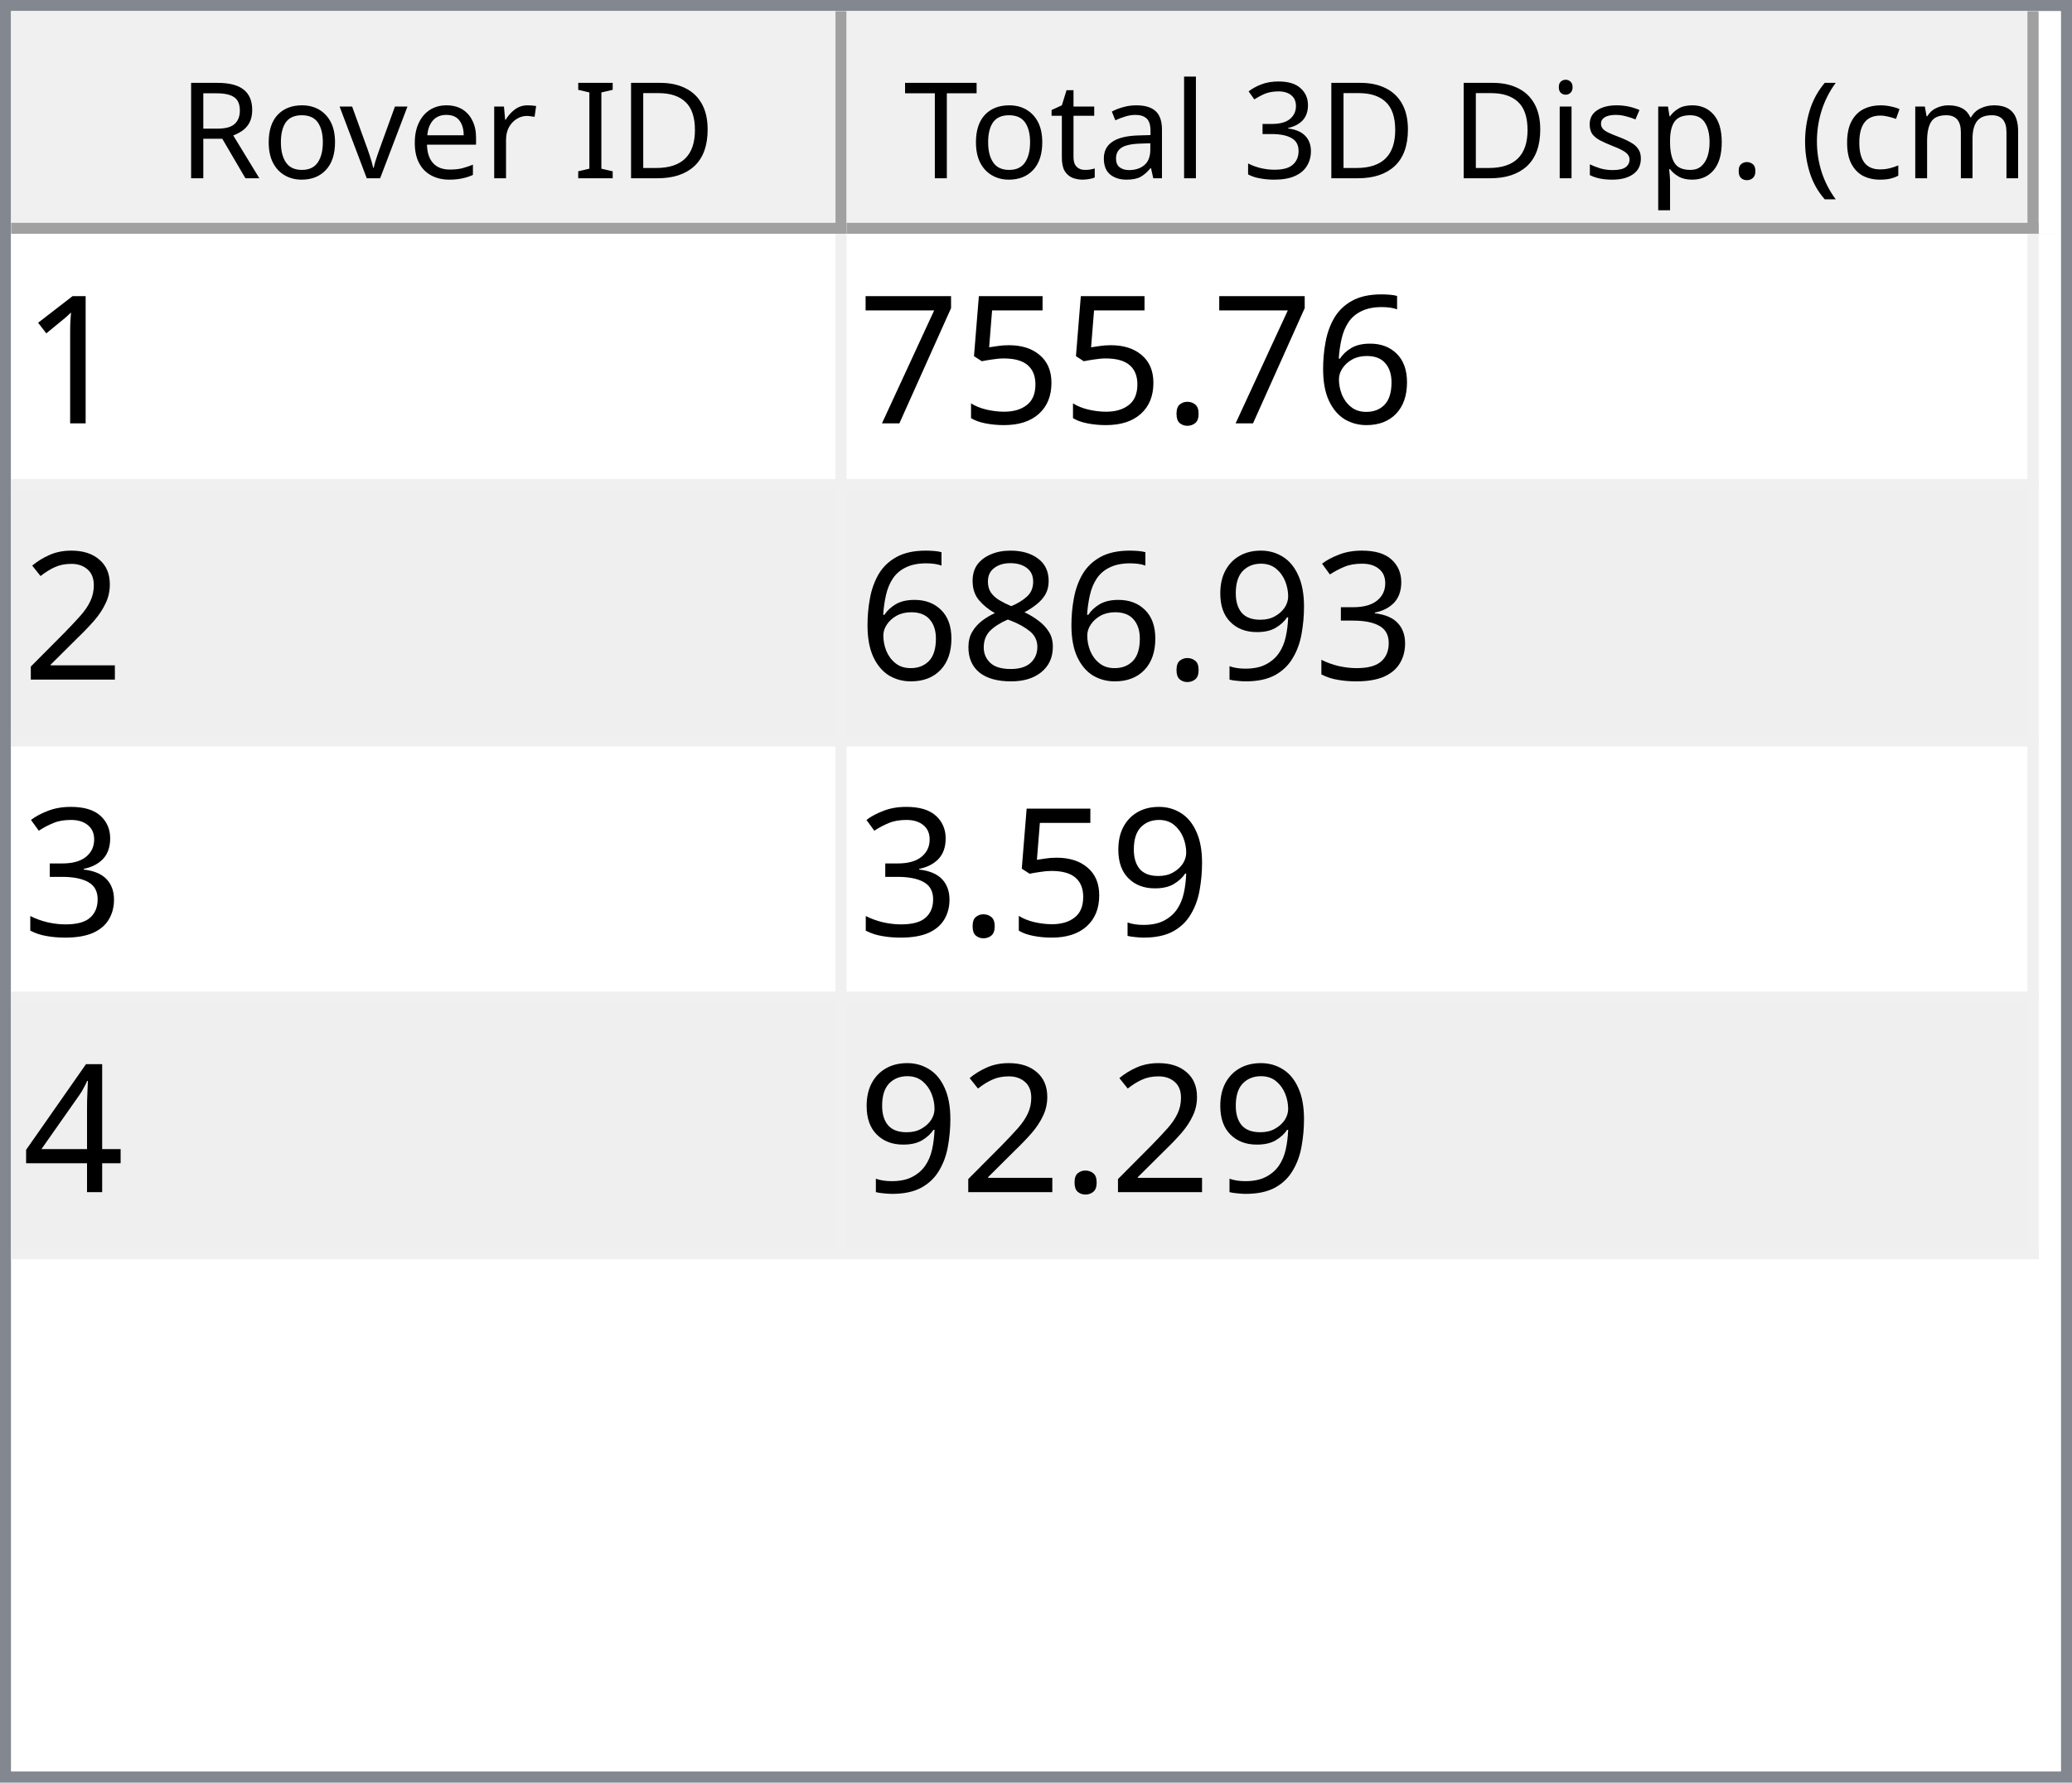
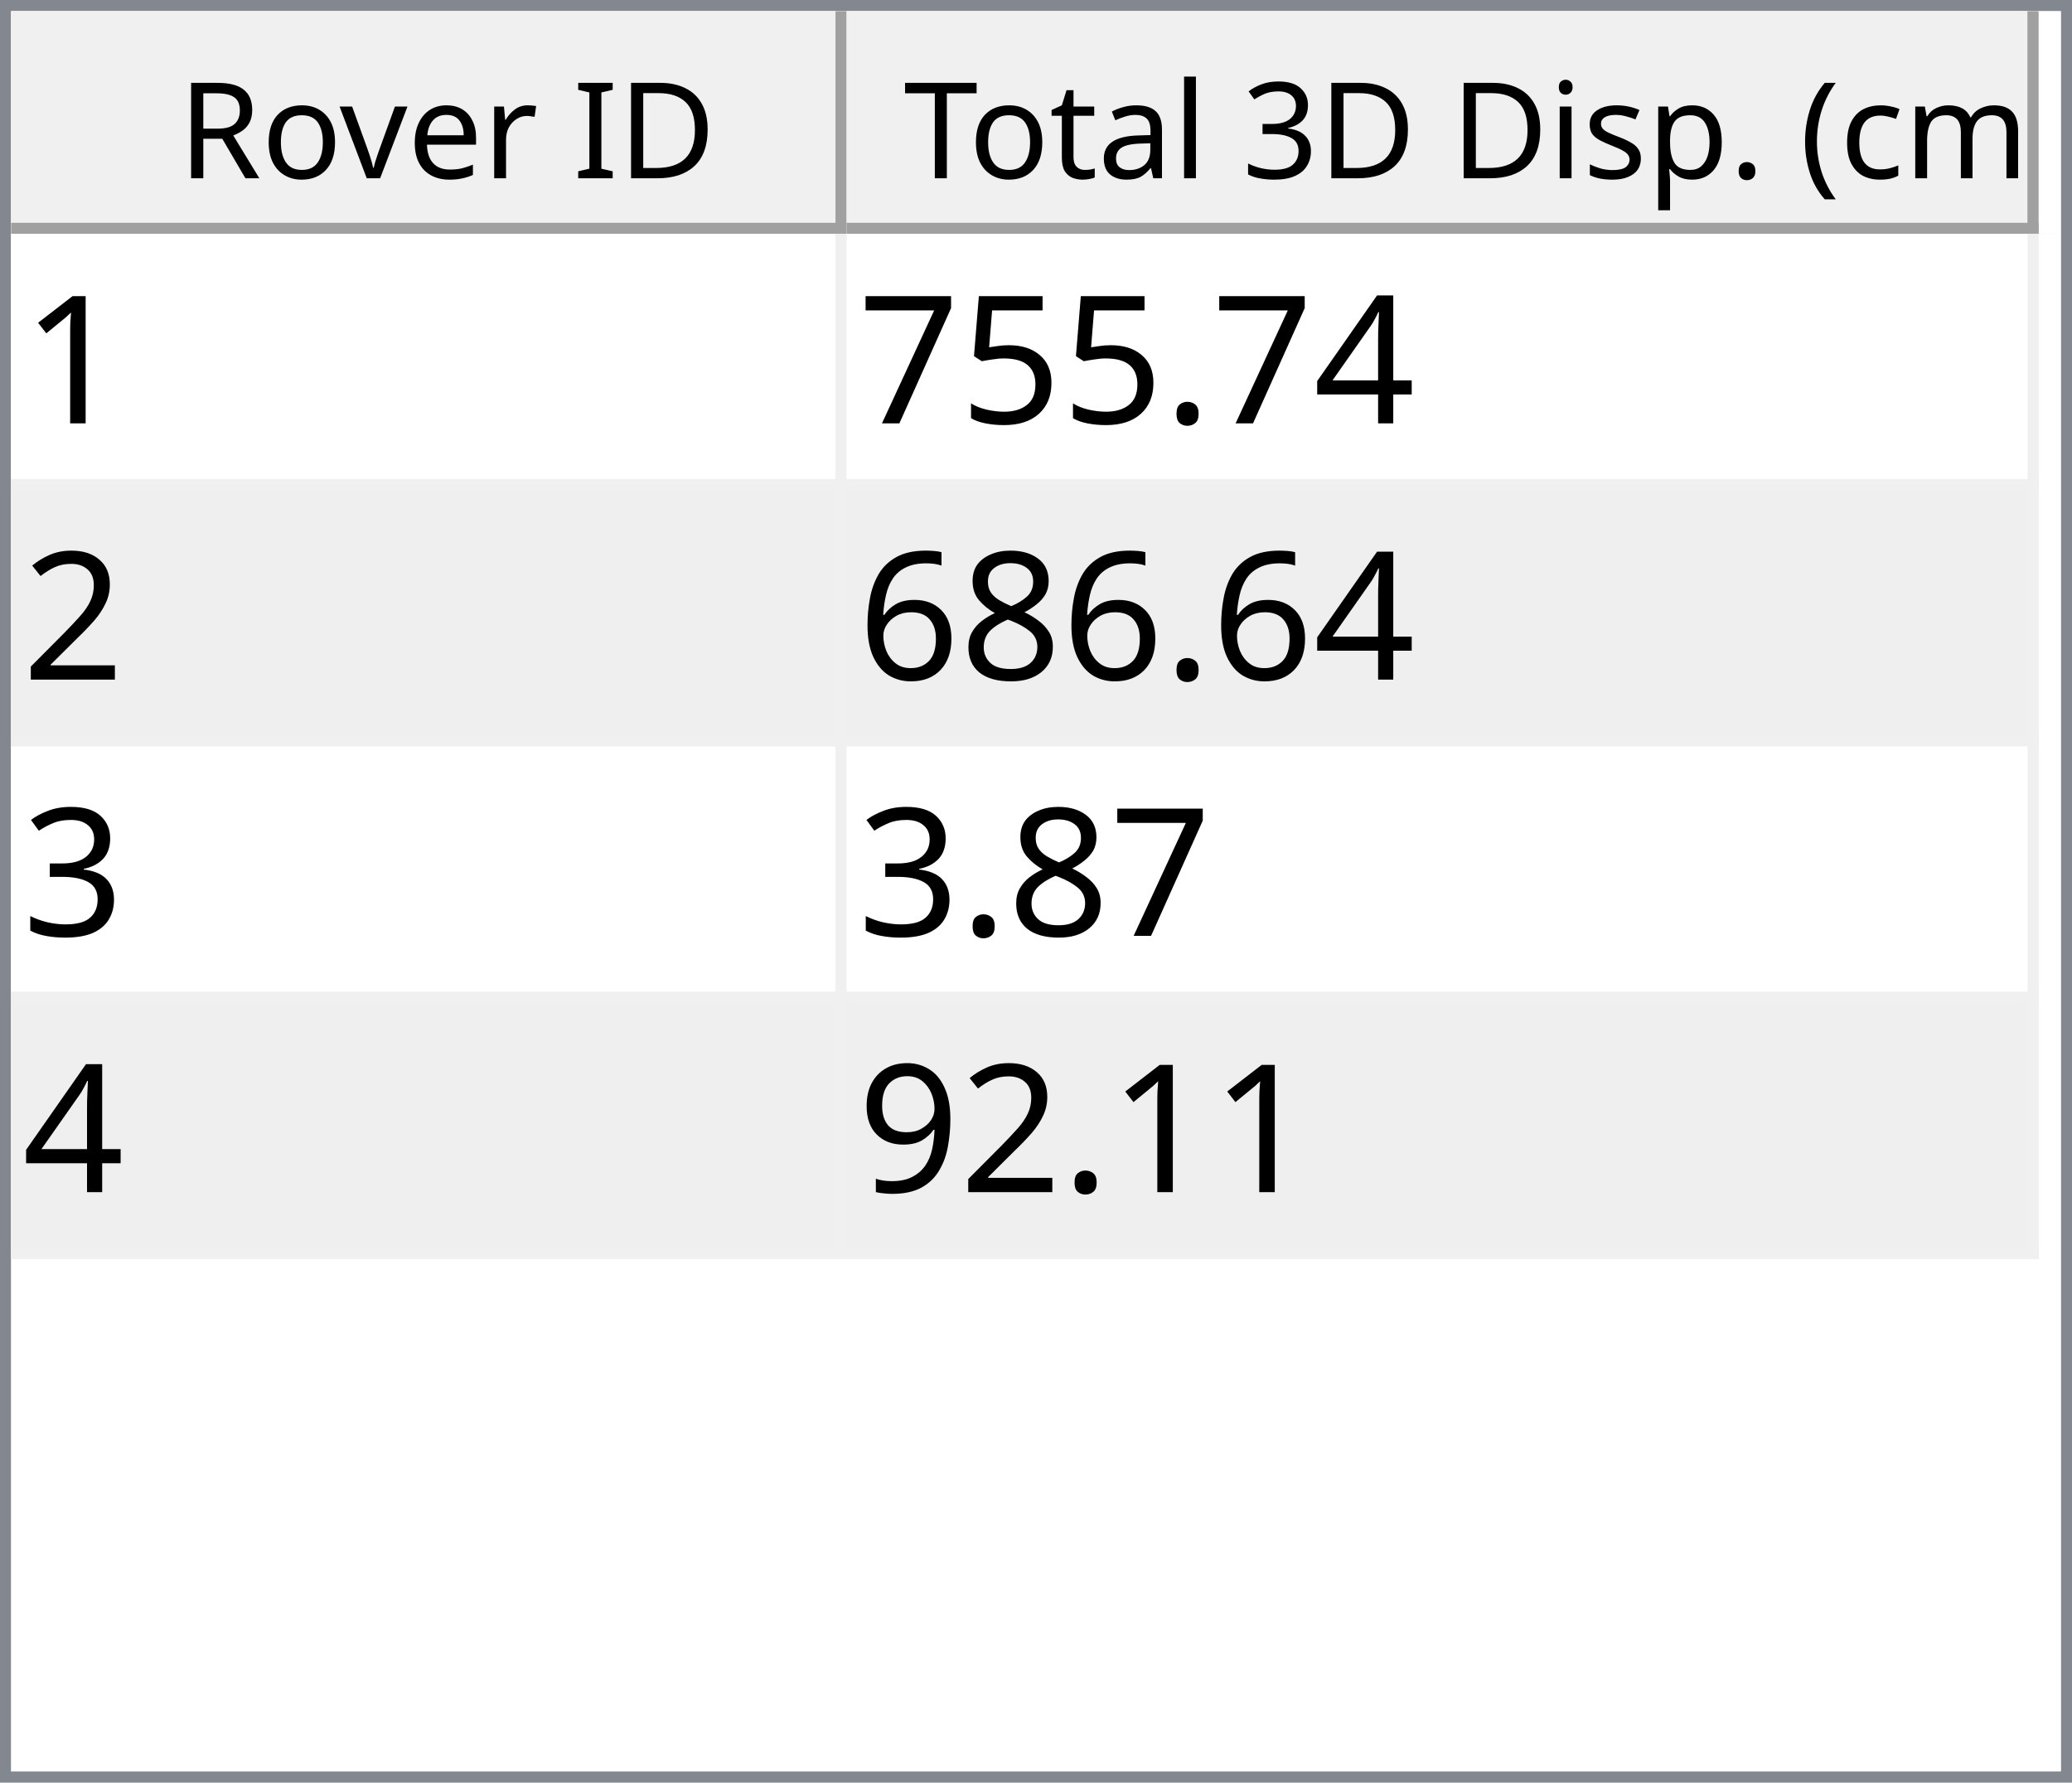
<svg xmlns="http://www.w3.org/2000/svg" style="fill-opacity:1; color-rendering:auto; color-interpolation:auto; text-rendering:auto; stroke:black; stroke-linecap:square; stroke-miterlimit:10; shape-rendering:auto; stroke-opacity:1; fill:black; stroke-dasharray:none; font-weight:normal; stroke-width:1; font-family:'Dialog'; font-style:normal; stroke-linejoin:miter; font-size:12px; stroke-dashoffset:0; image-rendering:auto;" width="186" height="160">
  <defs id="genericDefs" />
  <g>
    <defs id="defs1">
      <clipPath clipPathUnits="userSpaceOnUse" id="clipPath1">
        <path d="M0 0 L186 0 L186 160 L0 160 L0 0 Z" />
      </clipPath>
      <clipPath clipPathUnits="userSpaceOnUse" id="clipPath2">
        <path d="M0 0 L0 160 L186 160 L186 0 Z" />
      </clipPath>
      <clipPath clipPathUnits="userSpaceOnUse" id="clipPath3">
        <path d="M0 0 L0 20 L184 20 L184 0 Z" />
      </clipPath>
      <clipPath clipPathUnits="userSpaceOnUse" id="clipPath4">
        <path d="M0 0 L0 20 L75 20 L75 0 Z" />
      </clipPath>
      <clipPath clipPathUnits="userSpaceOnUse" id="clipPath5">
        <path d="M1 1 L1 19 L74 19 L74 1 Z" />
      </clipPath>
      <clipPath clipPathUnits="userSpaceOnUse" id="clipPath6">
        <path d="M0 0 L0 18 L73 18 L73 0 Z" />
      </clipPath>
      <clipPath clipPathUnits="userSpaceOnUse" id="clipPath7">
        <path d="M-0.5 -0.5 L-0.5 19.5 L74.5 19.5 L74.5 -0.5 Z" />
      </clipPath>
      <clipPath clipPathUnits="userSpaceOnUse" id="clipPath8">
        <path d="M0 0 L0 20 L107 20 L107 0 Z" />
      </clipPath>
      <clipPath clipPathUnits="userSpaceOnUse" id="clipPath9">
        <path d="M1 1 L1 19 L106 19 L106 1 Z" />
      </clipPath>
      <clipPath clipPathUnits="userSpaceOnUse" id="clipPath10">
        <path d="M0 0 L0 18 L105 18 L105 0 Z" />
      </clipPath>
      <clipPath clipPathUnits="userSpaceOnUse" id="clipPath11">
        <path d="M-0.5 -0.5 L-0.5 19.5 L106.5 19.5 L106.5 -0.5 Z" />
      </clipPath>
      <clipPath clipPathUnits="userSpaceOnUse" id="clipPath12">
        <path d="M0 0 L0 138 L184 138 L184 0 Z" />
      </clipPath>
      <clipPath clipPathUnits="userSpaceOnUse" id="clipPath13">
        <path d="M0 0 L0 92 L182 92 L182 0 Z" />
      </clipPath>
      <clipPath clipPathUnits="userSpaceOnUse" id="clipPath14">
        <path d="M-0.5 -0.5 L-0.5 91.5 L181.5 91.5 L181.5 -0.5 Z" />
      </clipPath>
      <clipPath clipPathUnits="userSpaceOnUse" id="clipPath15">
        <path d="M0 0 L0 22 L74 22 L74 0 Z" />
      </clipPath>
      <clipPath clipPathUnits="userSpaceOnUse" id="clipPath16">
        <path d="M0 0 L0 22 L106 22 L106 0 Z" />
      </clipPath>
      <font horiz-adv-x="64.551" id="font1">
        <font-face ascent="107.91" descent="25.098" units-per-em="100" style="font-style:normal; font-family:Segoe UI; font-weight:normal;" />
        <missing-glyph horiz-adv-x="64.551" d="M8.109 0 L8.109 68.266 L56.453 68.266 L56.453 0 L8.109 0 ZM15.328 7.234 L49.219 7.234 L49.219 61.031 L15.328 61.031 L15.328 7.234 Z" />
        <glyph unicode="D" horiz-adv-x="70.117" d="M9.188 0 L9.188 70.016 L28.516 70.016 Q65.531 70.016 65.531 35.891 Q65.531 19.672 55.25 9.836 Q44.969 0 27.734 0 L9.188 0 ZM17.391 62.594 L17.391 7.422 L27.828 7.422 Q41.609 7.422 49.273 14.797 Q56.938 22.172 56.938 35.688 Q56.938 62.594 28.328 62.594 L17.391 62.594 Z" />
        <glyph unicode="I" horiz-adv-x="26.611" d="M17.391 0 L9.188 0 L9.188 70.016 L17.391 70.016 L17.391 0 Z" />
        <glyph unicode=" " horiz-adv-x="27.393" d="" />
        <glyph unicode="r" horiz-adv-x="34.766" d="M34.188 41.891 Q32.078 43.5 28.125 43.5 Q23 43.5 19.555 38.672 Q16.109 33.844 16.109 25.484 L16.109 0 L8.109 0 L8.109 50 L16.109 50 L16.109 39.703 L16.312 39.703 Q18.016 44.969 21.531 47.922 Q25.047 50.875 29.391 50.875 Q32.516 50.875 34.188 50.203 L34.188 41.891 Z" />
        <glyph unicode="e" horiz-adv-x="52.295" d="M48.297 23 L12.984 23 Q13.188 14.656 17.484 10.109 Q21.781 5.562 29.297 5.562 Q37.75 5.562 44.828 11.141 L44.828 3.609 Q38.234 -1.172 27.391 -1.172 Q16.797 -1.172 10.742 5.641 Q4.688 12.453 4.688 24.812 Q4.688 36.469 11.305 43.82 Q17.922 51.172 27.734 51.172 Q37.547 51.172 42.922 44.828 Q48.297 38.484 48.297 27.203 L48.297 23 ZM40.094 29.781 Q40.047 36.719 36.75 40.578 Q33.453 44.438 27.594 44.438 Q21.922 44.438 17.969 40.383 Q14.016 36.328 13.094 29.781 L40.094 29.781 Z" />
        <glyph unicode="v" horiz-adv-x="47.9" d="M47.406 50 L27.484 0 L19.625 0 L0.688 50 L9.469 50 L22.172 13.672 Q23.578 9.672 23.922 6.688 L24.125 6.688 Q24.609 10.453 25.688 13.484 L38.969 50 L47.406 50 Z" />
        <glyph unicode="o" horiz-adv-x="58.594" d="M29 -1.172 Q17.922 -1.172 11.305 5.836 Q4.688 12.844 4.688 24.422 Q4.688 37.016 11.57 44.094 Q18.453 51.172 30.172 51.172 Q41.359 51.172 47.633 44.289 Q53.906 37.406 53.906 25.203 Q53.906 13.234 47.141 6.031 Q40.375 -1.172 29 -1.172 ZM29.594 44.438 Q21.875 44.438 17.383 39.188 Q12.891 33.938 12.891 24.703 Q12.891 15.828 17.43 10.695 Q21.969 5.562 29.594 5.562 Q37.359 5.562 41.531 10.594 Q45.703 15.625 45.703 24.906 Q45.703 34.281 41.531 39.359 Q37.359 44.438 29.594 44.438 Z" />
        <glyph unicode="R" horiz-adv-x="59.814" d="M59.375 0 L49.609 0 L37.891 19.625 Q36.281 22.359 34.766 24.289 Q33.25 26.219 31.664 27.438 Q30.078 28.656 28.25 29.219 Q26.422 29.781 24.125 29.781 L17.391 29.781 L17.391 0 L9.188 0 L9.188 70.016 L30.078 70.016 Q34.672 70.016 38.555 68.867 Q42.438 67.719 45.289 65.375 Q48.141 63.031 49.758 59.547 Q51.375 56.062 51.375 51.375 Q51.375 47.703 50.273 44.656 Q49.172 41.609 47.148 39.211 Q45.125 36.812 42.266 35.133 Q39.406 33.453 35.844 32.516 L35.844 32.328 Q37.594 31.547 38.891 30.547 Q40.188 29.547 41.359 28.18 Q42.531 26.812 43.68 25.078 Q44.828 23.344 46.234 21.047 L59.375 0 ZM17.391 62.594 L17.391 37.203 L28.516 37.203 Q31.594 37.203 34.203 38.133 Q36.812 39.062 38.719 40.797 Q40.625 42.531 41.703 45.047 Q42.781 47.562 42.781 50.688 Q42.781 56.297 39.141 59.445 Q35.5 62.594 28.609 62.594 L17.391 62.594 Z" />
        <glyph unicode=")" horiz-adv-x="30.176" d="M8.297 -15.922 L1.172 -15.922 Q16.406 2.344 16.406 26.812 Q16.406 51.469 1.078 70.016 L8.297 70.016 Q23.531 52.156 23.531 26.703 Q23.531 1.375 8.297 -15.922 Z" />
        <glyph unicode="m" horiz-adv-x="86.133" d="M79.109 0 L71.094 0 L71.094 28.719 Q71.094 37.016 68.531 40.727 Q65.969 44.438 59.906 44.438 Q54.781 44.438 51.195 39.75 Q47.609 35.062 47.609 28.516 L47.609 0 L39.594 0 L39.594 29.688 Q39.594 44.438 28.219 44.438 Q22.953 44.438 19.531 40.016 Q16.109 35.594 16.109 28.516 L16.109 0 L8.109 0 L8.109 50 L16.109 50 L16.109 42.094 L16.312 42.094 Q21.625 51.172 31.844 51.172 Q36.969 51.172 40.773 48.312 Q44.578 45.453 46 40.828 Q51.562 51.172 62.594 51.172 Q79.109 51.172 79.109 30.812 L79.109 0 Z" />
        <glyph unicode="c" horiz-adv-x="46.191" d="M42.188 2.297 Q36.422 -1.172 28.516 -1.172 Q17.828 -1.172 11.258 5.789 Q4.688 12.75 4.688 23.828 Q4.688 36.188 11.766 43.68 Q18.844 51.172 30.672 51.172 Q37.25 51.172 42.281 48.734 L42.281 40.531 Q36.719 44.438 30.375 44.438 Q22.703 44.438 17.797 38.945 Q12.891 33.453 12.891 24.516 Q12.891 15.719 17.508 10.641 Q22.125 5.562 29.891 5.562 Q36.422 5.562 42.188 9.906 L42.188 2.297 Z" />
        <glyph unicode="(" horiz-adv-x="30.176" d="M29.109 -15.922 L21.969 -15.922 Q6.844 1.375 6.844 26.703 Q6.844 52.156 21.969 70.016 L29.203 70.016 Q13.875 51.469 13.875 26.812 Q13.875 2.344 29.109 -15.922 Z" />
        <glyph unicode="." horiz-adv-x="21.68" d="M10.891 -1.078 Q8.641 -1.078 7.055 0.539 Q5.469 2.156 5.469 4.391 Q5.469 6.641 7.055 8.273 Q8.641 9.906 10.891 9.906 Q13.188 9.906 14.797 8.273 Q16.406 6.641 16.406 4.391 Q16.406 2.156 14.797 0.539 Q13.188 -1.078 10.891 -1.078 Z" />
        <glyph unicode="p" horiz-adv-x="58.789" d="M16.312 7.234 L16.109 7.234 L16.109 -23 L8.109 -23 L8.109 50 L16.109 50 L16.109 41.219 L16.312 41.219 Q22.219 51.172 33.594 51.172 Q43.266 51.172 48.688 44.461 Q54.109 37.75 54.109 26.469 Q54.109 13.922 48 6.375 Q41.891 -1.172 31.297 -1.172 Q21.578 -1.172 16.312 7.234 ZM16.109 27.391 L16.109 20.406 Q16.109 14.203 20.141 9.883 Q24.172 5.562 30.375 5.562 Q37.641 5.562 41.773 11.133 Q45.906 16.703 45.906 26.609 Q45.906 34.969 42.047 39.703 Q38.188 44.438 31.594 44.438 Q24.609 44.438 20.359 39.578 Q16.109 34.719 16.109 27.391 Z" />
        <glyph unicode="s" horiz-adv-x="42.432" d="M5.078 1.812 L5.078 10.406 Q11.625 5.562 19.484 5.562 Q30.031 5.562 30.031 12.594 Q30.031 14.594 29.125 15.992 Q28.219 17.391 26.68 18.461 Q25.141 19.531 23.07 20.383 Q21 21.234 18.609 22.172 Q15.281 23.484 12.766 24.828 Q10.25 26.172 8.57 27.859 Q6.891 29.547 6.031 31.695 Q5.172 33.844 5.172 36.719 Q5.172 40.234 6.789 42.945 Q8.406 45.656 11.086 47.484 Q13.766 49.312 17.211 50.242 Q20.656 51.172 24.312 51.172 Q30.812 51.172 35.938 48.922 L35.938 40.828 Q30.422 44.438 23.25 44.438 Q21 44.438 19.195 43.922 Q17.391 43.406 16.094 42.477 Q14.797 41.547 14.086 40.258 Q13.375 38.969 13.375 37.406 Q13.375 35.453 14.086 34.133 Q14.797 32.812 16.164 31.789 Q17.531 30.766 19.484 29.938 Q21.438 29.109 23.922 28.125 Q27.25 26.859 29.883 25.516 Q32.516 24.172 34.375 22.484 Q36.234 20.797 37.234 18.602 Q38.234 16.406 38.234 13.375 Q38.234 9.672 36.602 6.938 Q34.969 4.203 32.234 2.398 Q29.5 0.594 25.93 -0.289 Q22.359 -1.172 18.453 -1.172 Q10.75 -1.172 5.078 1.812 Z" />
        <glyph unicode="i" horiz-adv-x="24.219" d="M12.203 62.703 Q10.062 62.703 8.547 64.164 Q7.031 65.625 7.031 67.875 Q7.031 70.125 8.547 71.609 Q10.062 73.094 12.203 73.094 Q14.406 73.094 15.945 71.609 Q17.484 70.125 17.484 67.875 Q17.484 65.719 15.945 64.211 Q14.406 62.703 12.203 62.703 ZM16.109 0 L8.109 0 L8.109 50 L16.109 50 L16.109 0 Z" />
        <glyph unicode="3" horiz-adv-x="53.906" d="M46.531 19.828 Q46.531 15.094 44.75 11.211 Q42.969 7.328 39.719 4.57 Q36.469 1.812 31.93 0.297 Q27.391 -1.219 21.922 -1.219 Q11.922 -1.219 6 2.594 L6 11.188 Q13.094 5.609 22.219 5.609 Q25.875 5.609 28.828 6.539 Q31.781 7.469 33.906 9.227 Q36.031 10.984 37.18 13.477 Q38.328 15.969 38.328 19.094 Q38.328 32.812 18.797 32.812 L12.984 32.812 L12.984 39.594 L18.5 39.594 Q35.797 39.594 35.797 52.484 Q35.797 64.406 22.609 64.406 Q15.188 64.406 8.688 59.422 L8.688 67.188 Q15.375 71.188 24.609 71.188 Q29 71.188 32.57 69.969 Q36.141 68.75 38.68 66.555 Q41.219 64.359 42.609 61.281 Q44 58.203 44 54.5 Q44 40.672 30.031 36.719 L30.031 36.531 Q33.594 36.141 36.625 34.797 Q39.656 33.453 41.852 31.305 Q44.047 29.156 45.289 26.25 Q46.531 23.344 46.531 19.828 Z" />
        <glyph unicode="l" horiz-adv-x="24.219" d="M16.109 0 L8.109 0 L8.109 74.031 L16.109 74.031 L16.109 0 Z" />
        <glyph unicode="a" horiz-adv-x="50.879" d="M43.891 0 L35.891 0 L35.891 7.812 L35.688 7.812 Q30.469 -1.172 20.312 -1.172 Q12.844 -1.172 8.617 2.781 Q4.391 6.734 4.391 13.281 Q4.391 27.297 20.906 29.594 L35.891 31.688 Q35.891 44.438 25.594 44.438 Q16.547 44.438 9.281 38.281 L9.281 46.484 Q16.656 51.172 26.266 51.172 Q43.891 51.172 43.891 32.516 L43.891 0 ZM35.891 25.297 L23.828 23.641 Q18.266 22.859 15.43 20.875 Q12.594 18.891 12.594 13.875 Q12.594 10.203 15.211 7.883 Q17.828 5.562 22.172 5.562 Q28.125 5.562 32.008 9.742 Q35.891 13.922 35.891 20.312 L35.891 25.297 Z" />
        <glyph unicode="t" horiz-adv-x="33.887" d="M31.297 0.484 Q28.469 -1.078 23.828 -1.078 Q10.688 -1.078 10.688 13.578 L10.688 43.172 L2.094 43.172 L2.094 50 L10.688 50 L10.688 62.203 L18.703 64.797 L18.703 50 L31.297 50 L31.297 43.172 L18.703 43.172 L18.703 14.984 Q18.703 9.969 20.414 7.82 Q22.125 5.672 26.078 5.672 Q29.109 5.672 31.297 7.328 L31.297 0.484 Z" />
        <glyph unicode="T" horiz-adv-x="52.393" d="M50.594 62.594 L30.375 62.594 L30.375 0 L22.172 0 L22.172 62.594 L2 62.594 L2 70.016 L50.594 70.016 L50.594 62.594 Z" />
      </font>
      <font horiz-adv-x="75.0" id="font2">
        <font-face ascent="100.537" descent="21.973" units-per-em="100" style="font-style:normal; font-family:sans-serif; font-weight:normal;" />
        <missing-glyph horiz-adv-x="75.0" d="M12.5 0 L12.5 62.5 L62.5 62.5 L62.5 0 L12.5 0 ZM14.062 1.562 L60.938 1.562 L60.938 60.938 L14.062 60.938 L14.062 1.562 Z" />
        <glyph unicode="1" horiz-adv-x="55.615" d="M37.25 0 L28.469 0 L28.469 56 Q25.297 52.984 20.141 49.953 Q14.984 46.922 10.891 45.406 L10.891 53.906 Q18.266 57.375 23.781 62.305 Q29.297 67.234 31.594 71.875 L37.25 71.875 L37.25 0 Z" />
-         <glyph unicode="6" horiz-adv-x="55.615" d="M49.75 54.047 L41.016 53.375 Q39.844 58.547 37.703 60.891 Q34.125 64.656 28.906 64.656 Q24.703 64.656 21.531 62.312 Q17.391 59.281 14.992 53.469 Q12.594 47.656 12.5 36.922 Q15.672 41.75 20.266 44.094 Q24.859 46.438 29.891 46.438 Q38.672 46.438 44.852 39.969 Q51.031 33.5 51.031 23.25 Q51.031 16.5 48.125 10.719 Q45.219 4.938 40.141 1.859 Q35.062 -1.219 28.609 -1.219 Q17.625 -1.219 10.695 6.859 Q3.766 14.938 3.766 33.5 Q3.766 54.25 11.422 63.672 Q18.109 71.875 29.438 71.875 Q37.891 71.875 43.289 67.141 Q48.688 62.406 49.75 54.047 ZM13.875 23.188 Q13.875 18.656 15.797 14.508 Q17.719 10.359 21.188 8.18 Q24.656 6 28.469 6 Q34.031 6 38.039 10.492 Q42.047 14.984 42.047 22.703 Q42.047 30.125 38.086 34.398 Q34.125 38.672 28.125 38.672 Q22.172 38.672 18.023 34.398 Q13.875 30.125 13.875 23.188 Z" />
+         <glyph unicode="4" horiz-adv-x="55.615" d="M32.328 0 L32.328 17.141 L1.266 17.141 L1.266 25.203 L33.938 71.578 L41.109 71.578 L41.109 25.203 L50.781 25.203 L50.781 17.141 L41.109 17.141 L41.109 0 L32.328 0 ZM32.328 25.203 L32.328 57.469 L9.906 25.203 L32.328 25.203 Z" />
        <glyph unicode="." horiz-adv-x="27.783" d="M9.078 0 L9.078 10.016 L19.094 10.016 L19.094 0 L9.078 0 Z" />
        <glyph unicode="5" horiz-adv-x="55.615" d="M4.156 18.75 L13.375 19.531 Q14.406 12.797 18.141 9.398 Q21.875 6 27.156 6 Q33.5 6 37.891 10.789 Q42.281 15.578 42.281 23.484 Q42.281 31 38.062 35.352 Q33.844 39.703 27 39.703 Q22.75 39.703 19.336 37.773 Q15.922 35.844 13.969 32.766 L5.719 33.844 L12.641 70.609 L48.25 70.609 L48.25 62.203 L19.672 62.203 L15.828 42.969 Q22.266 47.469 29.344 47.469 Q38.719 47.469 45.164 40.969 Q51.609 34.469 51.609 24.266 Q51.609 14.547 45.953 7.469 Q39.062 -1.219 27.156 -1.219 Q17.391 -1.219 11.211 4.25 Q5.031 9.719 4.156 18.75 Z" />
        <glyph unicode="7" horiz-adv-x="55.615" d="M4.734 62.203 L4.734 70.656 L51.078 70.656 L51.078 63.812 Q44.234 56.547 37.523 44.484 Q30.812 32.422 27.156 19.672 Q24.516 10.688 23.781 0 L14.75 0 Q14.891 8.453 18.062 20.414 Q21.234 32.375 27.172 43.484 Q33.109 54.594 39.797 62.203 L4.734 62.203 Z" />
        <glyph unicode="2" horiz-adv-x="55.615" d="M50.344 8.453 L50.344 0 L3.031 0 Q2.938 3.172 4.047 6.109 Q5.859 10.938 9.836 15.625 Q13.812 20.312 21.344 26.469 Q33.016 36.031 37.117 41.625 Q41.219 47.219 41.219 52.203 Q41.219 57.422 37.477 61.008 Q33.734 64.594 27.734 64.594 Q21.391 64.594 17.578 60.789 Q13.766 56.984 13.719 50.25 L4.688 51.172 Q5.609 61.281 11.664 66.578 Q17.719 71.875 27.938 71.875 Q38.234 71.875 44.242 66.164 Q50.25 60.453 50.25 52 Q50.25 47.703 48.492 43.555 Q46.734 39.406 42.656 34.812 Q38.578 30.219 29.109 22.219 Q21.188 15.578 18.945 13.211 Q16.703 10.844 15.234 8.453 L50.344 8.453 Z" />
+         <glyph unicode="8" horiz-adv-x="55.615" d="M17.672 38.812 Q12.203 40.828 9.57 44.539 Q6.938 48.25 6.938 53.422 Q6.938 61.234 12.555 66.555 Q18.172 71.875 27.484 71.875 Q36.859 71.875 42.578 66.43 Q48.297 60.984 48.297 53.172 Q48.297 48.188 45.68 44.508 Q43.062 40.828 37.75 38.812 Q44.344 36.672 47.781 31.883 Q51.219 27.094 51.219 20.453 Q51.219 11.281 44.727 5.031 Q38.234 -1.219 27.641 -1.219 Q17.047 -1.219 10.547 5.055 Q4.047 11.328 4.047 20.703 Q4.047 27.688 7.594 32.398 Q11.141 37.109 17.672 38.812 ZM15.922 53.719 Q15.922 48.641 19.195 45.414 Q22.469 42.188 27.688 42.188 Q32.766 42.188 36.016 45.383 Q39.266 48.578 39.266 53.219 Q39.266 58.062 35.914 61.359 Q32.562 64.656 27.594 64.656 Q22.562 64.656 19.242 61.43 Q15.922 58.203 15.922 53.719 ZM13.094 20.656 Q13.094 16.891 14.875 13.375 Q16.656 9.859 20.172 7.93 Q23.688 6 27.734 6 Q34.031 6 38.133 10.055 Q42.234 14.109 42.234 20.359 Q42.234 26.703 38.016 30.859 Q33.797 35.016 27.438 35.016 Q21.234 35.016 17.164 30.914 Q13.094 26.812 13.094 20.656 Z" />
+         <glyph unicode="6" horiz-adv-x="55.615" d="M49.75 54.047 L41.016 53.375 Q39.844 58.547 37.703 60.891 Q34.125 64.656 28.906 64.656 Q24.703 64.656 21.531 62.312 Q17.391 59.281 14.992 53.469 Q12.594 47.656 12.5 36.922 Q15.672 41.75 20.266 44.094 Q24.859 46.438 29.891 46.438 Q38.672 46.438 44.852 39.969 Q51.031 33.5 51.031 23.25 Q51.031 16.5 48.125 10.719 Q45.219 4.938 40.141 1.859 Q35.062 -1.219 28.609 -1.219 Q17.625 -1.219 10.695 6.859 Q3.766 14.938 3.766 33.5 Q3.766 54.25 11.422 63.672 Q18.109 71.875 29.438 71.875 Q37.891 71.875 43.289 67.141 Q48.688 62.406 49.75 54.047 ZM13.875 23.188 Q13.875 18.656 15.797 14.508 Q17.719 10.359 21.188 8.18 Q24.656 6 28.469 6 Q34.031 6 38.039 10.492 Q42.047 14.984 42.047 22.703 Q42.047 30.125 38.086 34.398 Q34.125 38.672 28.125 38.672 Q22.172 38.672 18.023 34.398 Q13.875 30.125 13.875 23.188 Z" />
        <glyph unicode="3" horiz-adv-x="55.615" d="M4.203 18.891 L12.984 20.062 Q14.5 12.594 18.141 9.297 Q21.781 6 27 6 Q33.203 6 37.477 10.297 Q41.75 14.594 41.75 20.953 Q41.75 27 37.797 30.93 Q33.844 34.859 27.734 34.859 Q25.25 34.859 21.531 33.891 L22.516 41.609 Q23.391 41.5 23.922 41.5 Q29.547 41.5 34.039 44.43 Q38.531 47.359 38.531 53.469 Q38.531 58.297 35.258 61.477 Q31.984 64.656 26.812 64.656 Q21.688 64.656 18.266 61.43 Q14.844 58.203 13.875 51.766 L5.078 53.328 Q6.688 62.156 12.398 67.016 Q18.109 71.875 26.609 71.875 Q32.469 71.875 37.398 69.359 Q42.328 66.844 44.945 62.5 Q47.562 58.156 47.562 53.266 Q47.562 48.641 45.07 44.828 Q42.578 41.016 37.703 38.766 Q44.047 37.312 47.562 32.695 Q51.078 28.078 51.078 21.141 Q51.078 11.766 44.242 5.25 Q37.406 -1.266 26.953 -1.266 Q17.531 -1.266 11.305 4.352 Q5.078 9.969 4.203 18.891 Z" />
        <glyph unicode="9" horiz-adv-x="55.615" d="M5.469 16.547 L13.922 17.328 Q14.984 11.375 18.016 8.688 Q21.047 6 25.781 6 Q29.828 6 32.883 7.859 Q35.938 9.719 37.891 12.82 Q39.844 15.922 41.164 21.195 Q42.484 26.469 42.484 31.938 Q42.484 32.516 42.438 33.688 Q39.797 29.5 35.234 26.883 Q30.672 24.266 25.344 24.266 Q16.453 24.266 10.305 30.711 Q4.156 37.156 4.156 47.703 Q4.156 58.594 10.578 65.234 Q17 71.875 26.656 71.875 Q33.641 71.875 39.43 68.117 Q45.219 64.359 48.219 57.398 Q51.219 50.438 51.219 37.25 Q51.219 23.531 48.242 15.406 Q45.266 7.281 39.383 3.031 Q33.5 -1.219 25.594 -1.219 Q17.188 -1.219 11.867 3.445 Q6.547 8.109 5.469 16.547 ZM41.453 48.141 Q41.453 55.719 37.43 60.156 Q33.406 64.594 27.734 64.594 Q21.875 64.594 17.531 59.812 Q13.188 55.031 13.188 47.406 Q13.188 40.578 17.312 36.305 Q21.438 32.031 27.484 32.031 Q33.594 32.031 37.523 36.305 Q41.453 40.578 41.453 48.141 Z" />
-         <glyph unicode="8" horiz-adv-x="55.615" d="M17.672 38.812 Q12.203 40.828 9.57 44.539 Q6.938 48.25 6.938 53.422 Q6.938 61.234 12.555 66.555 Q18.172 71.875 27.484 71.875 Q36.859 71.875 42.578 66.43 Q48.297 60.984 48.297 53.172 Q48.297 48.188 45.68 44.508 Q43.062 40.828 37.75 38.812 Q44.344 36.672 47.781 31.883 Q51.219 27.094 51.219 20.453 Q51.219 11.281 44.727 5.031 Q38.234 -1.219 27.641 -1.219 Q17.047 -1.219 10.547 5.055 Q4.047 11.328 4.047 20.703 Q4.047 27.688 7.594 32.398 Q11.141 37.109 17.672 38.812 ZM15.922 53.719 Q15.922 48.641 19.195 45.414 Q22.469 42.188 27.688 42.188 Q32.766 42.188 36.016 45.383 Q39.266 48.578 39.266 53.219 Q39.266 58.062 35.914 61.359 Q32.562 64.656 27.594 64.656 Q22.562 64.656 19.242 61.43 Q15.922 58.203 15.922 53.719 ZM13.094 20.656 Q13.094 16.891 14.875 13.375 Q16.656 9.859 20.172 7.93 Q23.688 6 27.734 6 Q34.031 6 38.133 10.055 Q42.234 14.109 42.234 20.359 Q42.234 26.703 38.016 30.859 Q33.797 35.016 27.438 35.016 Q21.234 35.016 17.164 30.914 Q13.094 26.812 13.094 20.656 Z" />
-         <glyph unicode="4" horiz-adv-x="55.615" d="M32.328 0 L32.328 17.141 L1.266 17.141 L1.266 25.203 L33.938 71.578 L41.109 71.578 L41.109 25.203 L50.781 25.203 L50.781 17.141 L41.109 17.141 L41.109 0 L32.328 0 ZM32.328 25.203 L32.328 57.469 L9.906 25.203 L32.328 25.203 Z" />
      </font>
    </defs>
    <g style="fill:white; stroke:white;">
      <rect x="0" y="0" width="186" style="clip-path:url(#clipPath1); stroke:none;" height="160" />
    </g>
    <g style="fill:white; text-rendering:optimizeSpeed; color-rendering:optimizeSpeed; image-rendering:optimizeSpeed; shape-rendering:crispEdges; stroke:white; color-interpolation:sRGB;">
      <rect x="0" width="186" height="160" y="0" style="stroke:none;" />
      <path style="stroke:none;" d="M0 160 L186 160 L186 0 L0 0 Z" />
    </g>
    <g style="fill:rgb(240,240,240); font-family:'Segoe UI'; stroke:rgb(240,240,240);">
      <rect x="0" y="0" width="186" style="clip-path:url(#clipPath2); stroke:none;" height="160" />
    </g>
    <g style="fill:rgb(130,135,144); font-family:'Segoe UI'; stroke:rgb(130,135,144);">
      <path d="M0 0 L186 0 L186 160 L0 160 L0 0 ZM1 1 L185 1 L185 159 L1 159 L1 1 Z" style="fill-rule:evenodd; clip-path:url(#clipPath2); stroke:none;" />
    </g>
    <g style="fill:white; font-family:'Segoe UI'; stroke:white;" transform="translate(1,1)">
      <rect x="0" y="0" width="184" style="clip-path:url(#clipPath3); stroke:none;" height="20" />
    </g>
    <g style="fill:rgb(240,240,240); font-family:'Segoe UI'; stroke:rgb(240,240,240);" transform="translate(1,1)">
      <rect x="0" y="0" width="75" style="clip-path:url(#clipPath4); stroke:none;" height="20" />
    </g>
    <g style="font-family:'Segoe UI';" transform="translate(2,2)">
      <text x="14" xml:space="preserve" y="14" style="clip-path:url(#clipPath6); stroke:none;">Rover ID</text>
    </g>
    <g style="fill:rgb(160,160,160); font-family:'Segoe UI'; stroke:rgb(160,160,160); stroke-linejoin:bevel;" transform="translate(1.5,1.5)">
      <line x1="74" x2="74" y1="0" style="fill:none; clip-path:url(#clipPath7);" y2="19" />
    </g>
    <g style="fill:rgb(160,160,160); font-family:'Segoe UI'; stroke:rgb(160,160,160); stroke-linejoin:bevel;" transform="matrix(1,0,0,1,1,1) translate(0.5,0.5)">
      <line x1="0" x2="74" y1="19" style="fill:none; clip-path:url(#clipPath7);" y2="19" />
    </g>
    <g style="fill:rgb(240,240,240); font-family:'Segoe UI'; stroke:rgb(240,240,240);" transform="translate(76,1)">
      <rect x="0" y="0" width="107" style="clip-path:url(#clipPath8); stroke:none;" height="20" />
    </g>
    <g style="font-family:'Segoe UI';" transform="translate(77,2)">
      <text x="1" xml:space="preserve" y="14" style="clip-path:url(#clipPath10); stroke:none;"> Total 3D Disp. (cm)</text>
    </g>
    <g style="fill:rgb(160,160,160); font-family:'Segoe UI'; stroke:rgb(160,160,160); stroke-linejoin:bevel;" transform="translate(76.5,1.5)">
      <line x1="106" x2="106" y1="0" style="fill:none; clip-path:url(#clipPath11);" y2="19" />
    </g>
    <g style="fill:rgb(160,160,160); font-family:'Segoe UI'; stroke:rgb(160,160,160); stroke-linejoin:bevel;" transform="matrix(1,0,0,1,76,1) translate(0.5,0.5)">
      <line x1="0" x2="106" y1="19" style="fill:none; clip-path:url(#clipPath11);" y2="19" />
    </g>
    <g style="fill:white; font-family:'Segoe UI'; stroke:white;" transform="translate(1,21)">
      <rect x="0" y="0" width="184" style="clip-path:url(#clipPath12); stroke:none;" height="138" />
    </g>
    <g style="fill:rgb(240,240,240); font-size:16px; font-family:sans-serif; stroke:rgb(240,240,240);" transform="translate(1,21)">
      <rect x="0" y="0" width="182" style="clip-path:url(#clipPath13); stroke:none;" height="92" />
      <line transform="translate(0.5,0.5)" x1="0" x2="181" y1="22" style="clip-path:url(#clipPath14); fill:none; stroke-linejoin:bevel;" y2="22" />
    </g>
    <g transform="matrix(1,0,0,1,1,21) translate(0.5,0.5)" style="fill:rgb(240,240,240); font-size:16px; font-family:sans-serif; stroke:rgb(240,240,240); stroke-linejoin:bevel;">
      <line x1="0" x2="181" y1="45" style="fill:none; clip-path:url(#clipPath14);" y2="45" />
    </g>
    <g transform="matrix(1,0,0,1,1,21) translate(0.5,0.5)" style="fill:rgb(240,240,240); font-size:16px; font-family:sans-serif; stroke:rgb(240,240,240); stroke-linejoin:bevel;">
      <line x1="0" x2="181" y1="68" style="fill:none; clip-path:url(#clipPath14);" y2="68" />
    </g>
    <g transform="matrix(1,0,0,1,1,21) translate(0.5,0.5)" style="fill:rgb(240,240,240); font-size:16px; font-family:sans-serif; stroke:rgb(240,240,240); stroke-linejoin:bevel;">
      <line x1="0" x2="181" y1="91" style="fill:none; clip-path:url(#clipPath14);" y2="91" />
    </g>
    <g transform="matrix(1,0,0,1,1,21) translate(0.5,0.5)" style="fill:rgb(240,240,240); font-size:16px; font-family:sans-serif; stroke:rgb(240,240,240); stroke-linejoin:bevel;">
      <line x1="74" x2="74" y1="0" style="fill:none; clip-path:url(#clipPath14);" y2="91" />
    </g>
    <g transform="matrix(1,0,0,1,1,21) translate(0.5,0.5)" style="fill:rgb(240,240,240); font-size:16px; font-family:sans-serif; stroke:rgb(240,240,240); stroke-linejoin:bevel;">
      <line x1="181" x2="181" y1="0" style="fill:none; clip-path:url(#clipPath14);" y2="91" />
    </g>
    <g style="fill:white; font-size:16px; font-family:sans-serif; stroke:white;" transform="matrix(1,0,0,1,1,21)">
      <rect x="0" y="0" width="74" style="clip-path:url(#clipPath15); stroke:none;" height="22" />
      <text x="1" y="17" style="fill:black; clip-path:url(#clipPath15); stroke:none;" xml:space="preserve">1</text>
    </g>
    <g style="fill:white; font-size:16px; font-family:sans-serif; stroke:white;" transform="matrix(1,0,0,1,1,21) translate(75,0)">
      <rect x="0" y="0" width="106" style="clip-path:url(#clipPath16); stroke:none;" height="22" />
-       <text x="1" y="17" style="fill:black; clip-path:url(#clipPath16); stroke:none;" xml:space="preserve">755.76</text>
+       <text x="1" y="17" style="fill:black; clip-path:url(#clipPath16); stroke:none;" xml:space="preserve">755.74</text>
    </g>
    <g style="fill:rgb(239,239,239); font-size:16px; font-family:sans-serif; stroke:rgb(239,239,239);" transform="matrix(1,0,0,1,1,21) translate(0,23)">
      <rect x="0" y="0" width="74" style="clip-path:url(#clipPath15); stroke:none;" height="22" />
      <text x="1" y="17" style="fill:black; clip-path:url(#clipPath15); stroke:none;" xml:space="preserve">2</text>
    </g>
    <g style="fill:rgb(239,239,239); font-size:16px; font-family:sans-serif; stroke:rgb(239,239,239);" transform="matrix(1,0,0,1,1,21) translate(75,23)">
      <rect x="0" y="0" width="106" style="clip-path:url(#clipPath16); stroke:none;" height="22" />
-       <text x="1" y="17" style="fill:black; clip-path:url(#clipPath16); stroke:none;" xml:space="preserve">686.93</text>
+       <text x="1" y="17" style="fill:black; clip-path:url(#clipPath16); stroke:none;" xml:space="preserve">686.64</text>
    </g>
    <g style="fill:white; font-size:16px; font-family:sans-serif; stroke:white;" transform="matrix(1,0,0,1,1,21) translate(0,46)">
      <rect x="0" y="0" width="74" style="clip-path:url(#clipPath15); stroke:none;" height="22" />
      <text x="1" y="17" style="fill:black; clip-path:url(#clipPath15); stroke:none;" xml:space="preserve">3</text>
    </g>
    <g style="fill:white; font-size:16px; font-family:sans-serif; stroke:white;" transform="matrix(1,0,0,1,1,21) translate(75,46)">
      <rect x="0" y="0" width="106" style="clip-path:url(#clipPath16); stroke:none;" height="22" />
-       <text x="1" y="17" style="fill:black; clip-path:url(#clipPath16); stroke:none;" xml:space="preserve">3.59</text>
+       <text x="1" y="17" style="fill:black; clip-path:url(#clipPath16); stroke:none;" xml:space="preserve">3.87</text>
    </g>
    <g style="fill:rgb(239,239,239); font-size:16px; font-family:sans-serif; stroke:rgb(239,239,239);" transform="matrix(1,0,0,1,1,21) translate(0,69)">
      <rect x="0" y="0" width="74" style="clip-path:url(#clipPath15); stroke:none;" height="22" />
      <text x="1" y="17" style="fill:black; clip-path:url(#clipPath15); stroke:none;" xml:space="preserve">4</text>
    </g>
    <g style="fill:rgb(239,239,239); font-size:16px; font-family:sans-serif; stroke:rgb(239,239,239);" transform="matrix(1,0,0,1,1,21) translate(75,69)">
      <rect x="0" y="0" width="106" style="clip-path:url(#clipPath16); stroke:none;" height="22" />
-       <text x="1" y="17" style="fill:black; clip-path:url(#clipPath16); stroke:none;" xml:space="preserve">92.29</text>
+       <text x="1" y="17" style="fill:black; clip-path:url(#clipPath16); stroke:none;" xml:space="preserve">92.11</text>
    </g>
  </g>
</svg>
